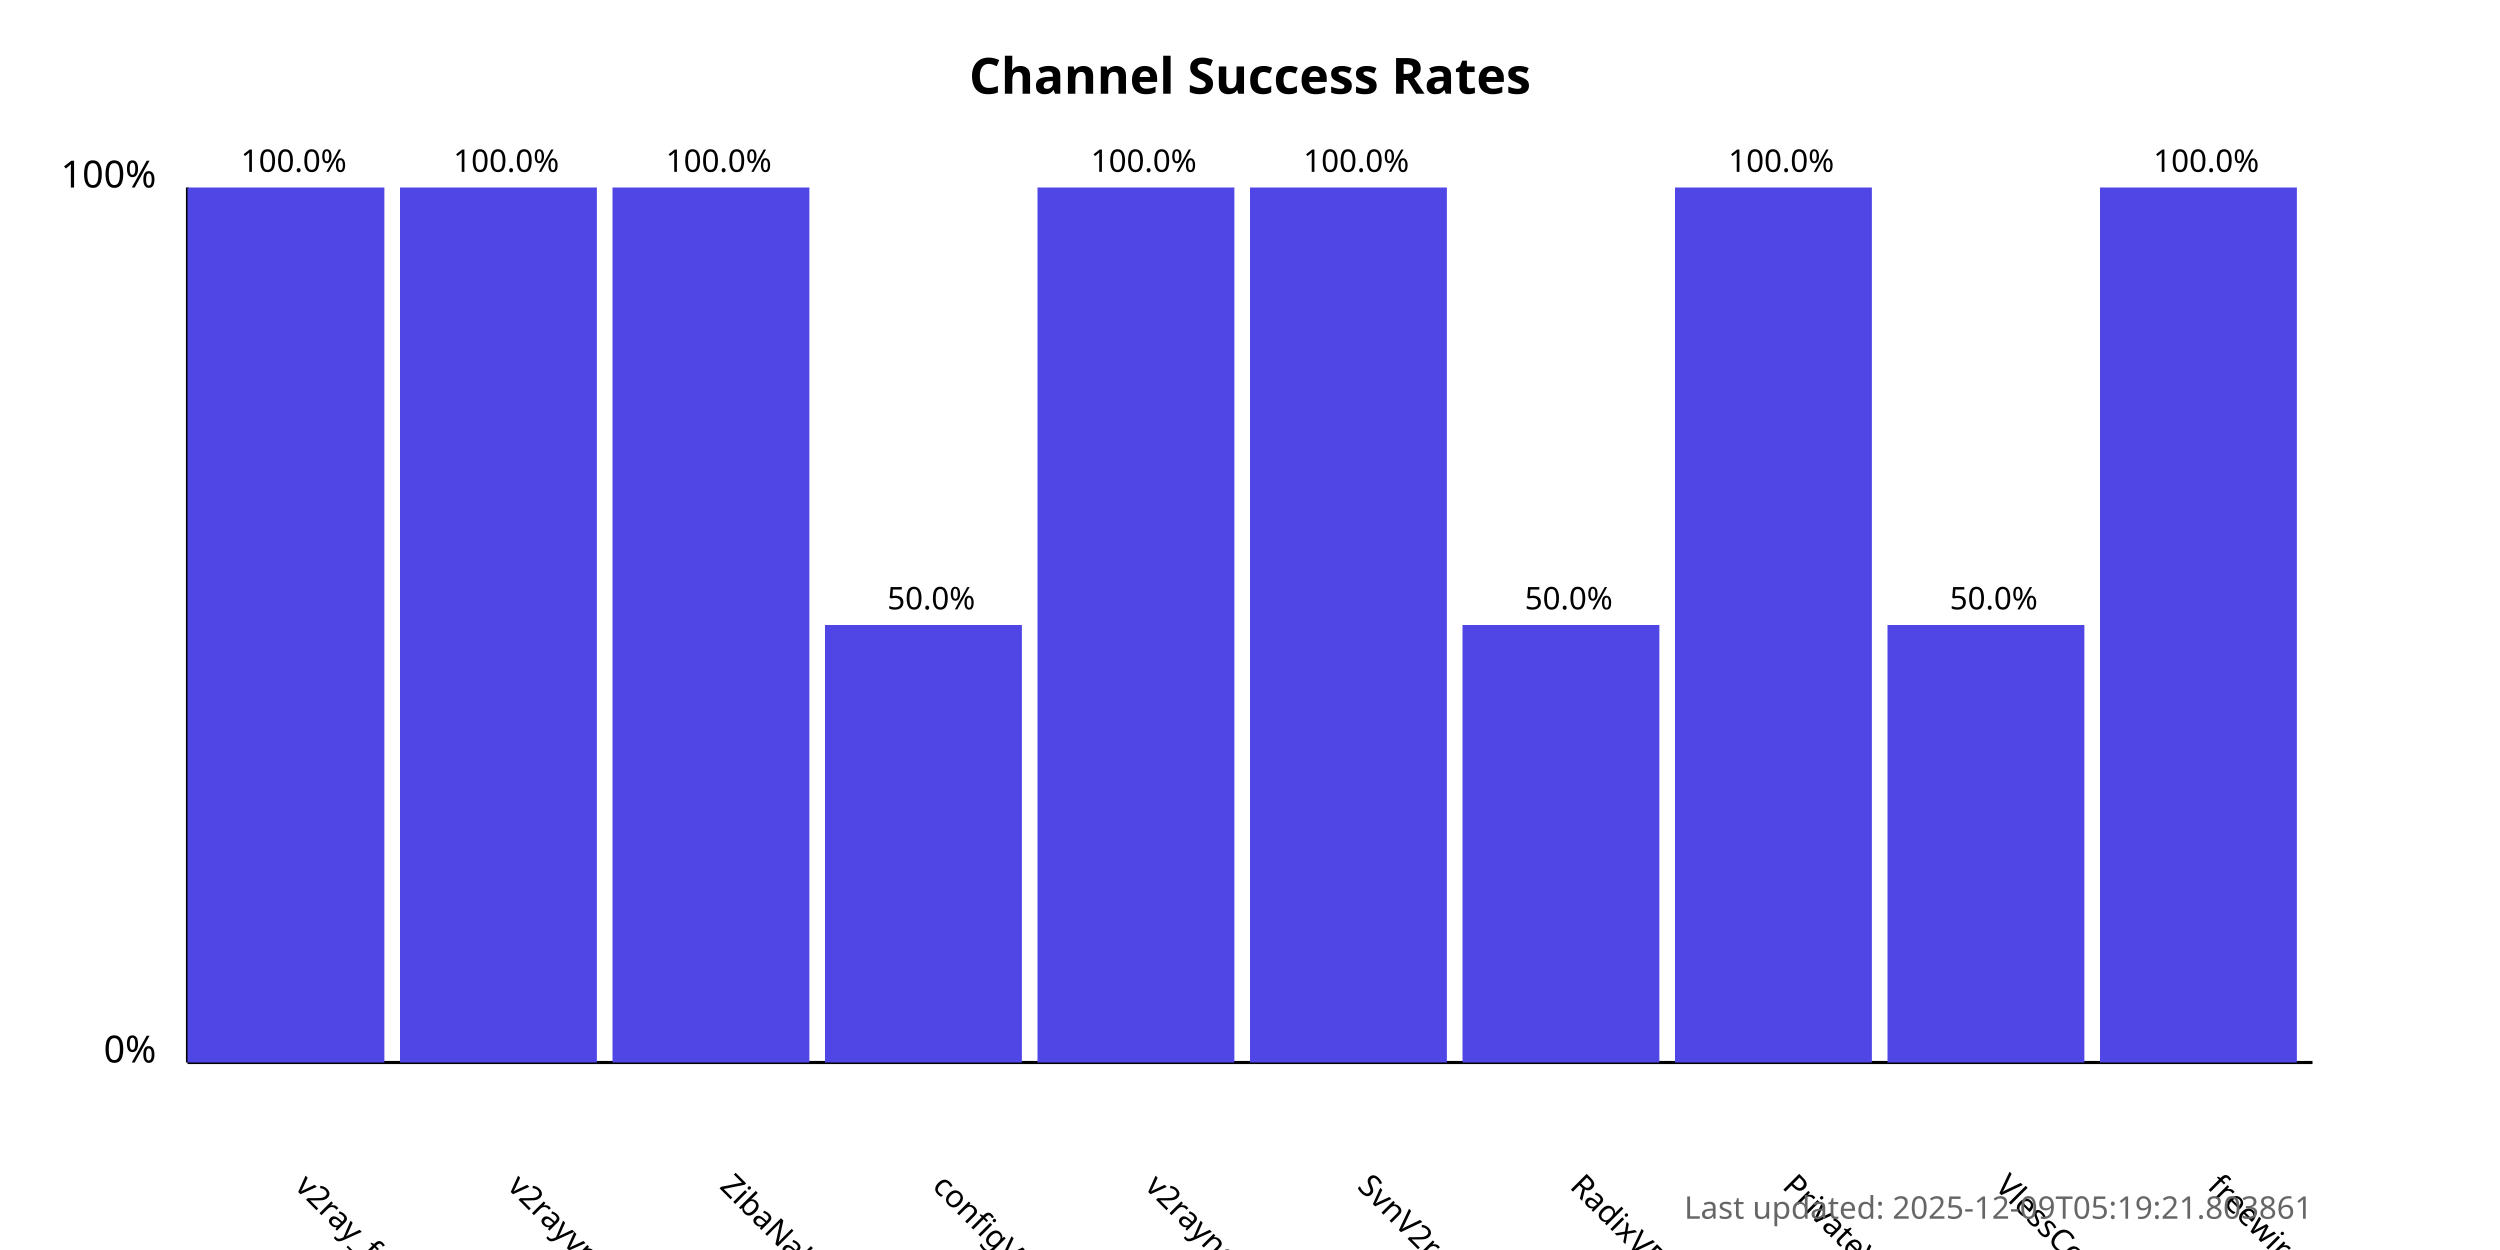
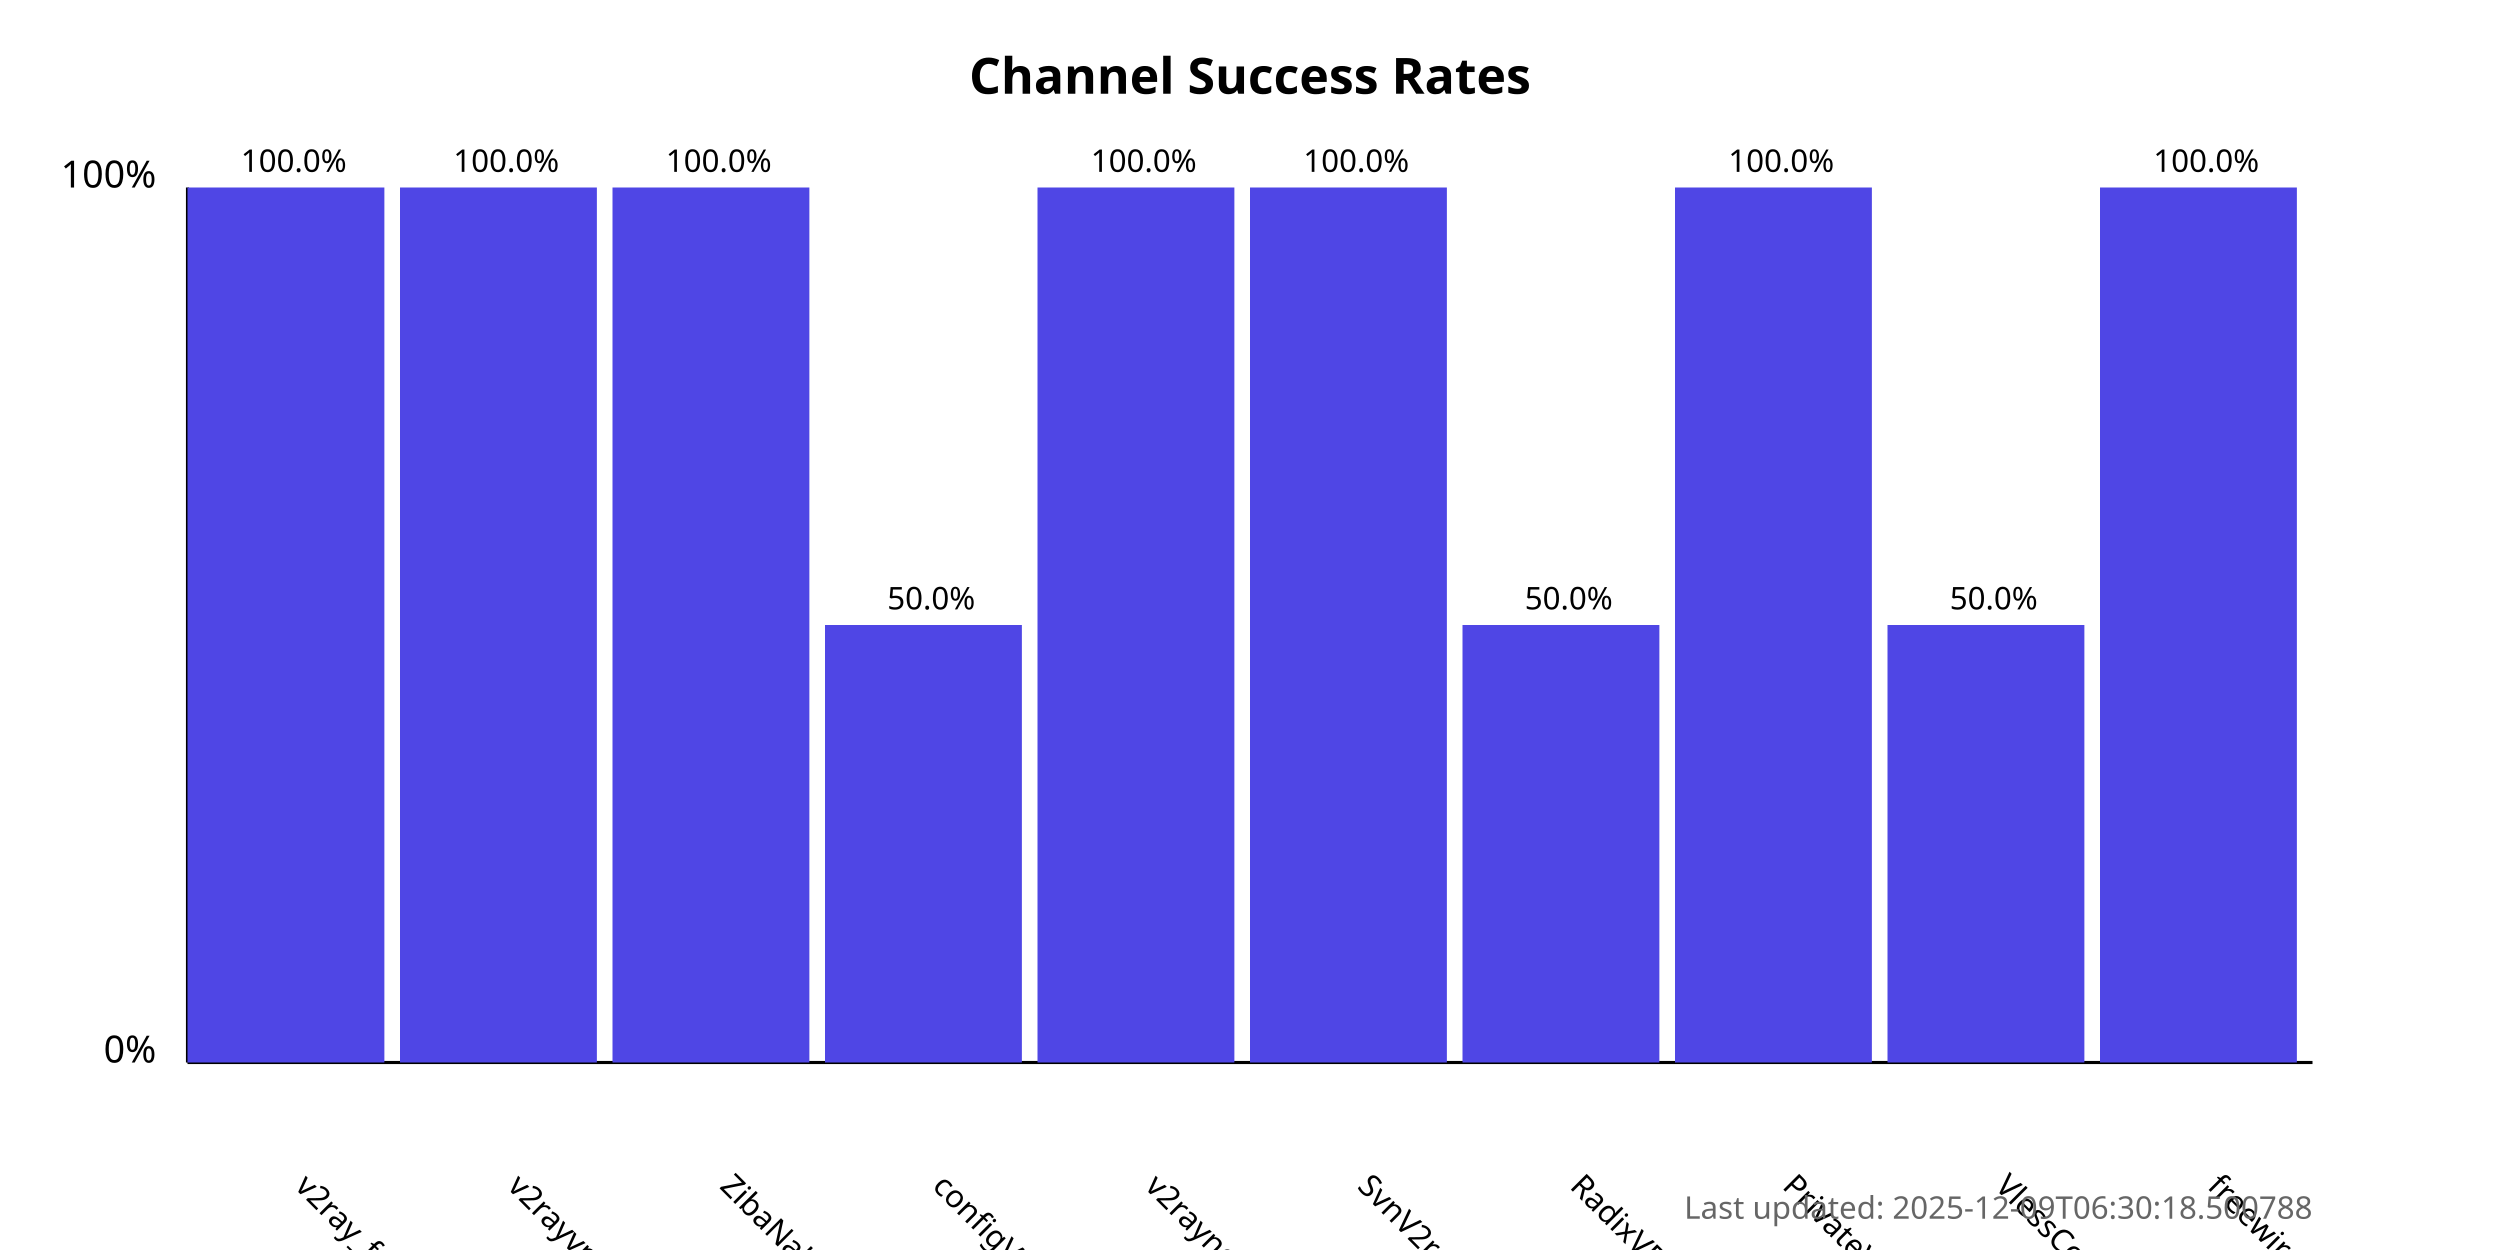
<svg xmlns="http://www.w3.org/2000/svg" width="800" height="400">
  <style>
            .chart-title { font: bold 16px sans-serif; }
            .axis-label { font: 12px sans-serif; }
            .tick-label { font: 10px sans-serif; }
            .bar { fill: #4f46e5; }
            .bar:hover { fill: #6366f1; }
            .timestamp { font: 10px sans-serif; fill: #666; }
        </style>
  <text x="400.0" y="30" text-anchor="middle" class="chart-title">
            Channel Success Rates
        </text>
  <line x1="60" y1="340" x2="60" y2="60" stroke="black" stroke-width="1" />
  <line x1="60" y1="340" x2="740" y2="340" stroke="black" stroke-width="1" />
  <text x="50" y="340" text-anchor="end" class="axis-label">0%</text>
  <text x="50" y="60" text-anchor="end" class="axis-label">100%</text>
  <g>
    <rect x="60" y="60.0" width="63.0" height="280.0" class="bar" />
    <text x="94.0" y="380" transform="rotate(45, 94.0, 380)" text-anchor="start" class="tick-label">
                v2ray_free_conf
            </text>
    <text x="94.0" y="55.0" text-anchor="middle" class="tick-label">
                100.0%
            </text>
  </g>
  <g>
    <rect x="128.0" y="60.0" width="63.0" height="280.0" class="bar" />
    <text x="162.0" y="380" transform="rotate(45, 162.0, 380)" text-anchor="start" class="tick-label">
                v2rayvpno
            </text>
    <text x="162.0" y="55.0" text-anchor="middle" class="tick-label">
                100.0%
            </text>
  </g>
  <g>
    <rect x="196.0" y="60.0" width="63.0" height="280.0" class="bar" />
    <text x="230.0" y="380" transform="rotate(45, 230.0, 380)" text-anchor="start" class="tick-label">
                ZibaNabz
            </text>
    <text x="230.0" y="55.0" text-anchor="middle" class="tick-label">
                100.0%
            </text>
  </g>
  <g>
    <rect x="264.0" y="200.0" width="63.0" height="140.0" class="bar" />
    <text x="298.0" y="380" transform="rotate(45, 298.0, 380)" text-anchor="start" class="tick-label">
                configV2rayForFree
            </text>
    <text x="298.0" y="195.0" text-anchor="middle" class="tick-label">
                50.0%
            </text>
  </g>
  <g>
    <rect x="332.0" y="60.0" width="63.0" height="280.0" class="bar" />
    <text x="366.0" y="380" transform="rotate(45, 366.0, 380)" text-anchor="start" class="tick-label">
                v2rayngvpn
            </text>
    <text x="366.0" y="55.0" text-anchor="middle" class="tick-label">
                100.0%
            </text>
  </g>
  <g>
    <rect x="400.0" y="60.0" width="63.0" height="280.0" class="bar" />
    <text x="434.0" y="380" transform="rotate(45, 434.0, 380)" text-anchor="start" class="tick-label">
                SvnV2ray
            </text>
    <text x="434.0" y="55.0" text-anchor="middle" class="tick-label">
                100.0%
            </text>
  </g>
  <g>
    <rect x="468.0" y="200.0" width="63.0" height="140.0" class="bar" />
    <text x="502.0" y="380" transform="rotate(45, 502.0, 380)" text-anchor="start" class="tick-label">
                RadixVPN
            </text>
    <text x="502.0" y="195.0" text-anchor="middle" class="tick-label">
                50.0%
            </text>
  </g>
  <g>
    <rect x="536.0" y="60.0" width="63.0" height="280.0" class="bar" />
    <text x="570.0" y="380" transform="rotate(45, 570.0, 380)" text-anchor="start" class="tick-label">
                PrivateVPNs
            </text>
    <text x="570.0" y="55.0" text-anchor="middle" class="tick-label">
                100.0%
            </text>
  </g>
  <g>
    <rect x="604.0" y="200.0" width="63.0" height="140.0" class="bar" />
    <text x="638.0" y="380" transform="rotate(45, 638.0, 380)" text-anchor="start" class="tick-label">
                VlessConfig
            </text>
    <text x="638.0" y="195.0" text-anchor="middle" class="tick-label">
                50.0%
            </text>
  </g>
  <g>
    <rect x="672.0" y="60.0" width="63.0" height="280.0" class="bar" />
    <text x="706.0" y="380" transform="rotate(45, 706.0, 380)" text-anchor="start" class="tick-label">
                freewireguard
            </text>
    <text x="706.0" y="55.0" text-anchor="middle" class="tick-label">
                100.0%
            </text>
  </g>
  <text x="740" y="390" text-anchor="end" class="timestamp">
-             Last updated: 2025-12-09T05:19:21.803861
+             Last updated: 2025-12-09T06:30:18.500788
        </text>
</svg>
